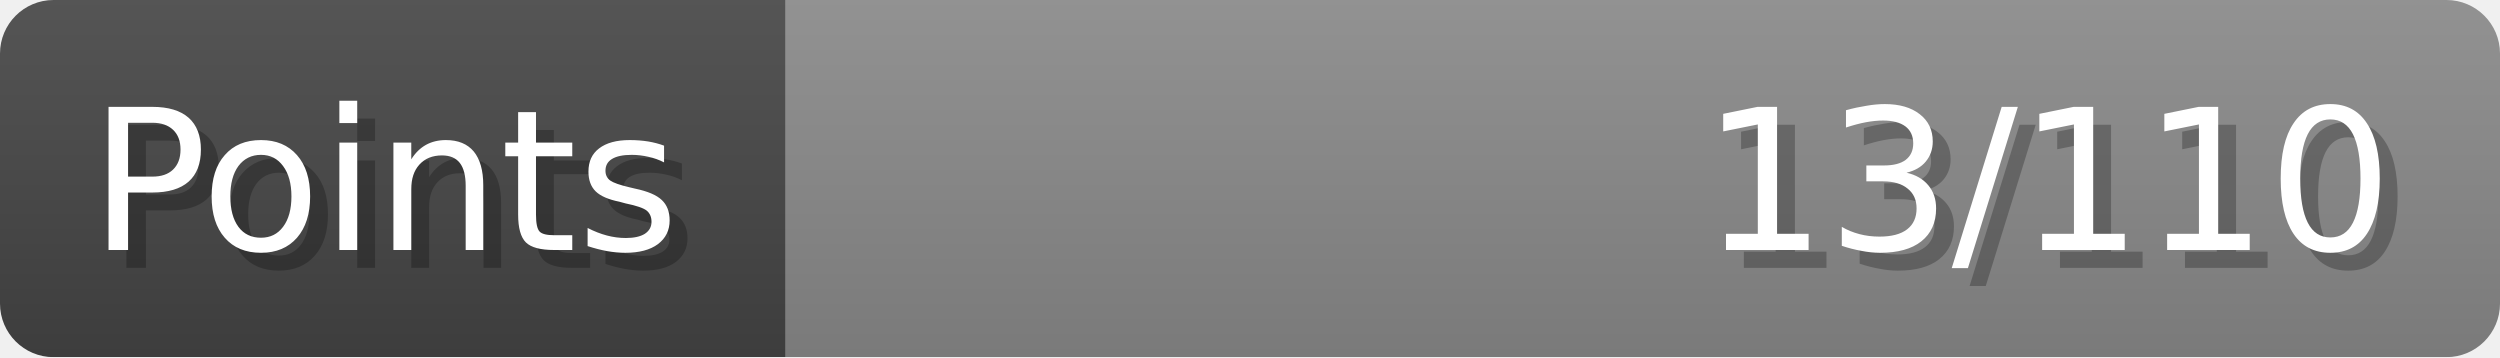
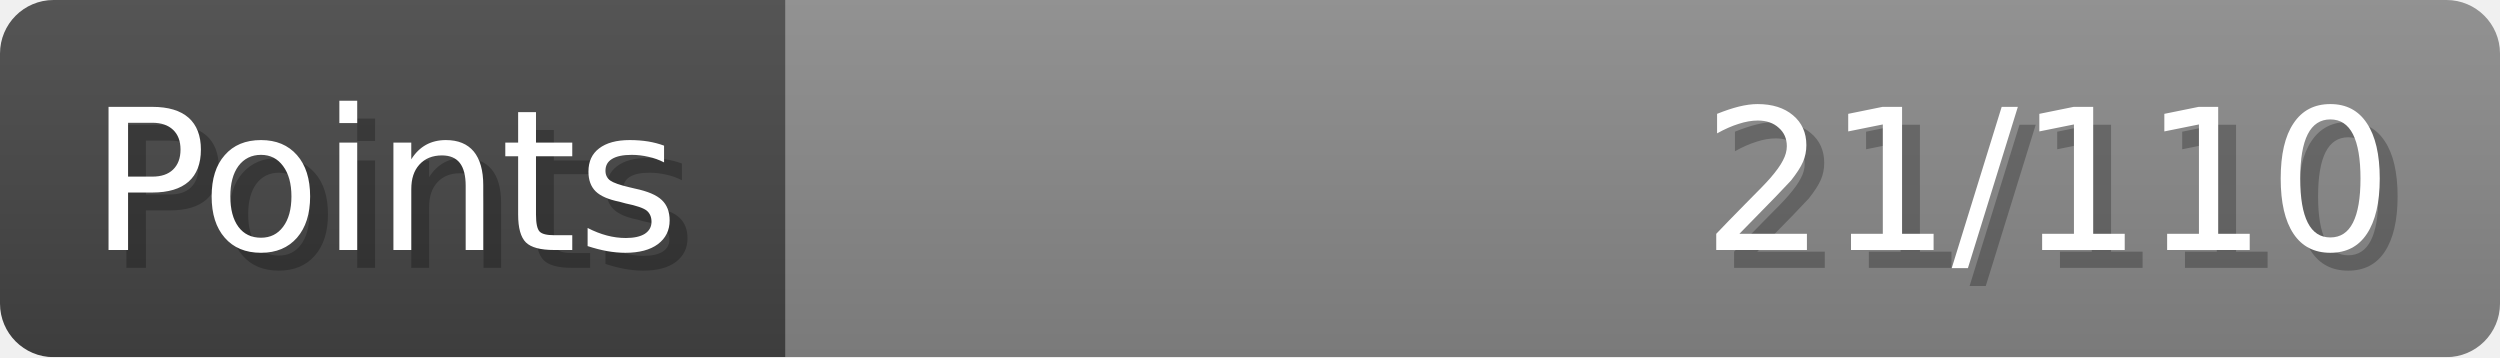
- <svg xmlns="http://www.w3.org/2000/svg" width="140px" height="20px" role="img" aria-label="Points: 13/110">
+ <svg xmlns="http://www.w3.org/2000/svg" width="140px" height="20px" role="img" aria-label="Points: 21/110">
  <linearGradient id="a" x2="0" y2="100%">
    <stop offset="0" stop-opacity=".1" stop-color="#EEE" />
    <stop offset="1" stop-opacity=".1" />
  </linearGradient>
  <mask id="m">
    <rect width="100%" height="100%" rx="3" fill="#FFF" />
  </mask>
  <g mask="url(#m)">
    <rect x="0" y="0" width="44" height="20" fill="#444" />
    <svg x="44" y="0" width="96" height="20">
      <rect width="100%" height="100%" fill="#888888" />
      <rect width="0%" height="100%" fill="#33CC11" transform="">
-         <animate attributeName="width" begin="0.5s" dur="600ms" from="0%" to="11%" repeatCount="1" fill="freeze" calcMode="spline" keyTimes="0; 1" keySplines="0.3, 0.61, 0.355, 1" />
+         <animate attributeName="width" begin="0.5s" dur="600ms" from="0%" to="19%" repeatCount="1" fill="freeze" calcMode="spline" keyTimes="0; 1" keySplines="0.3, 0.61, 0.355, 1" />
      </rect>
    </svg>
    <rect width="140" height="20" fill="url(#a)" />
  </g>
  <g aria-hidden="true" font-size="11" font-family="Verdana, DejaVu Sans, sans-serif" fill="#FFFFFF">
    <text x="6" y="15" fill="#000" opacity="0.25">Points</text>
    <text x="5" y="14">Points</text>
-     <text x="135" y="15" fill="#000" opacity="0.25" text-anchor="end">13/110</text>
-     <text x="134" y="14" text-anchor="end">13/110</text>
+     <text x="135" y="15" fill="#000" opacity="0.25" text-anchor="end">21/110</text>
+     <text x="134" y="14" text-anchor="end">21/110</text>
  </g>
</svg>
